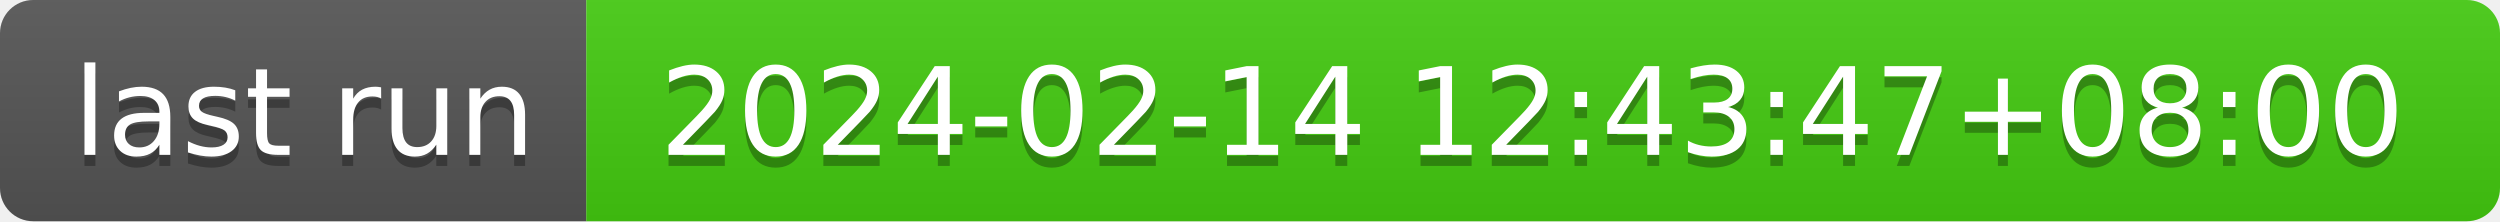
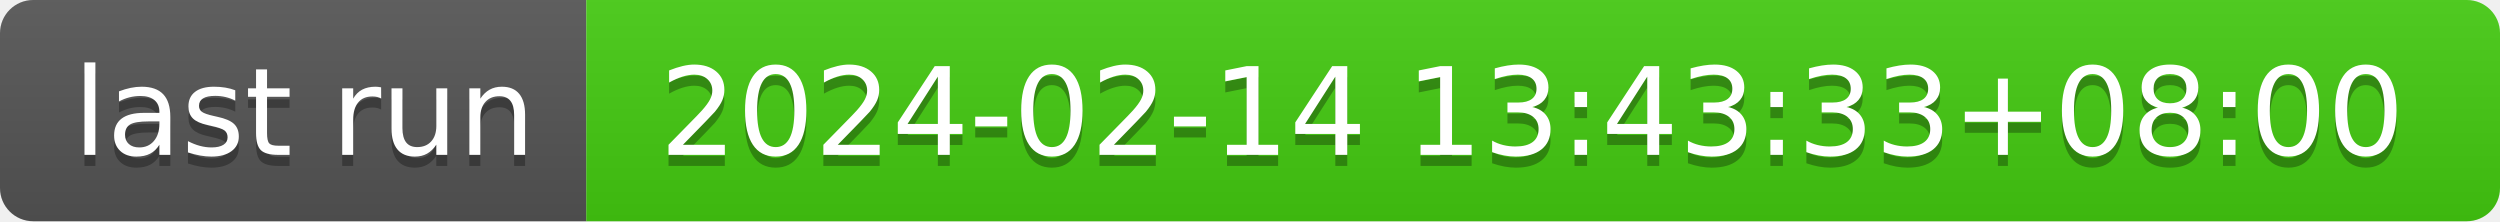
- <svg xmlns="http://www.w3.org/2000/svg" width="226" height="20" role="img" aria-label="last run: 2024-02-14 12:43:47+08:00">
+ <svg xmlns="http://www.w3.org/2000/svg" width="226" height="20" role="img" aria-label="last run: 2024-02-14 13:43:33+08:00">
  <linearGradient id="s" x2="0" y2="100%">
    <stop offset="0" stop-color="#bbb" stop-opacity=".1" />
    <stop offset="1" stop-opacity=".1" />
  </linearGradient>
  <clipPath id="r">
    <rect width="226" height="20" rx="3" fill="#fff" />
  </clipPath>
  <g clip-path="url(#r)">
    <rect width="53" height="20" fill="#555" />
    <rect x="53" width="173" height="20" fill="#4c1" />
    <rect width="226" height="20" fill="url(#s)" />
  </g>
  <g fill="#fff" text-anchor="middle" font-family="Verdana,Geneva,DejaVu Sans,sans-serif" text-rendering="geometricPrecision" font-size="110">
    <text aria-hidden="true" x="275" y="150" fill="#010101" fill-opacity=".3" transform="scale(.1)" textLength="430">last run</text>
    <text x="275" y="140" transform="scale(.1)" fill="#fff" textLength="430">last run</text>
-     <text aria-hidden="true" x="1385" y="150" fill="#010101" fill-opacity=".3" transform="scale(.1)" textLength="1630">2024-02-14 12:43:47+08:00</text>
-     <text x="1385" y="140" transform="scale(.1)" fill="#fff" textLength="1630">2024-02-14 12:43:47+08:00</text>
+     <text aria-hidden="true" x="1385" y="150" fill="#010101" fill-opacity=".3" transform="scale(.1)" textLength="1630">2024-02-14 13:43:33+08:00</text>
+     <text x="1385" y="140" transform="scale(.1)" fill="#fff" textLength="1630">2024-02-14 13:43:33+08:00</text>
  </g>
</svg>
